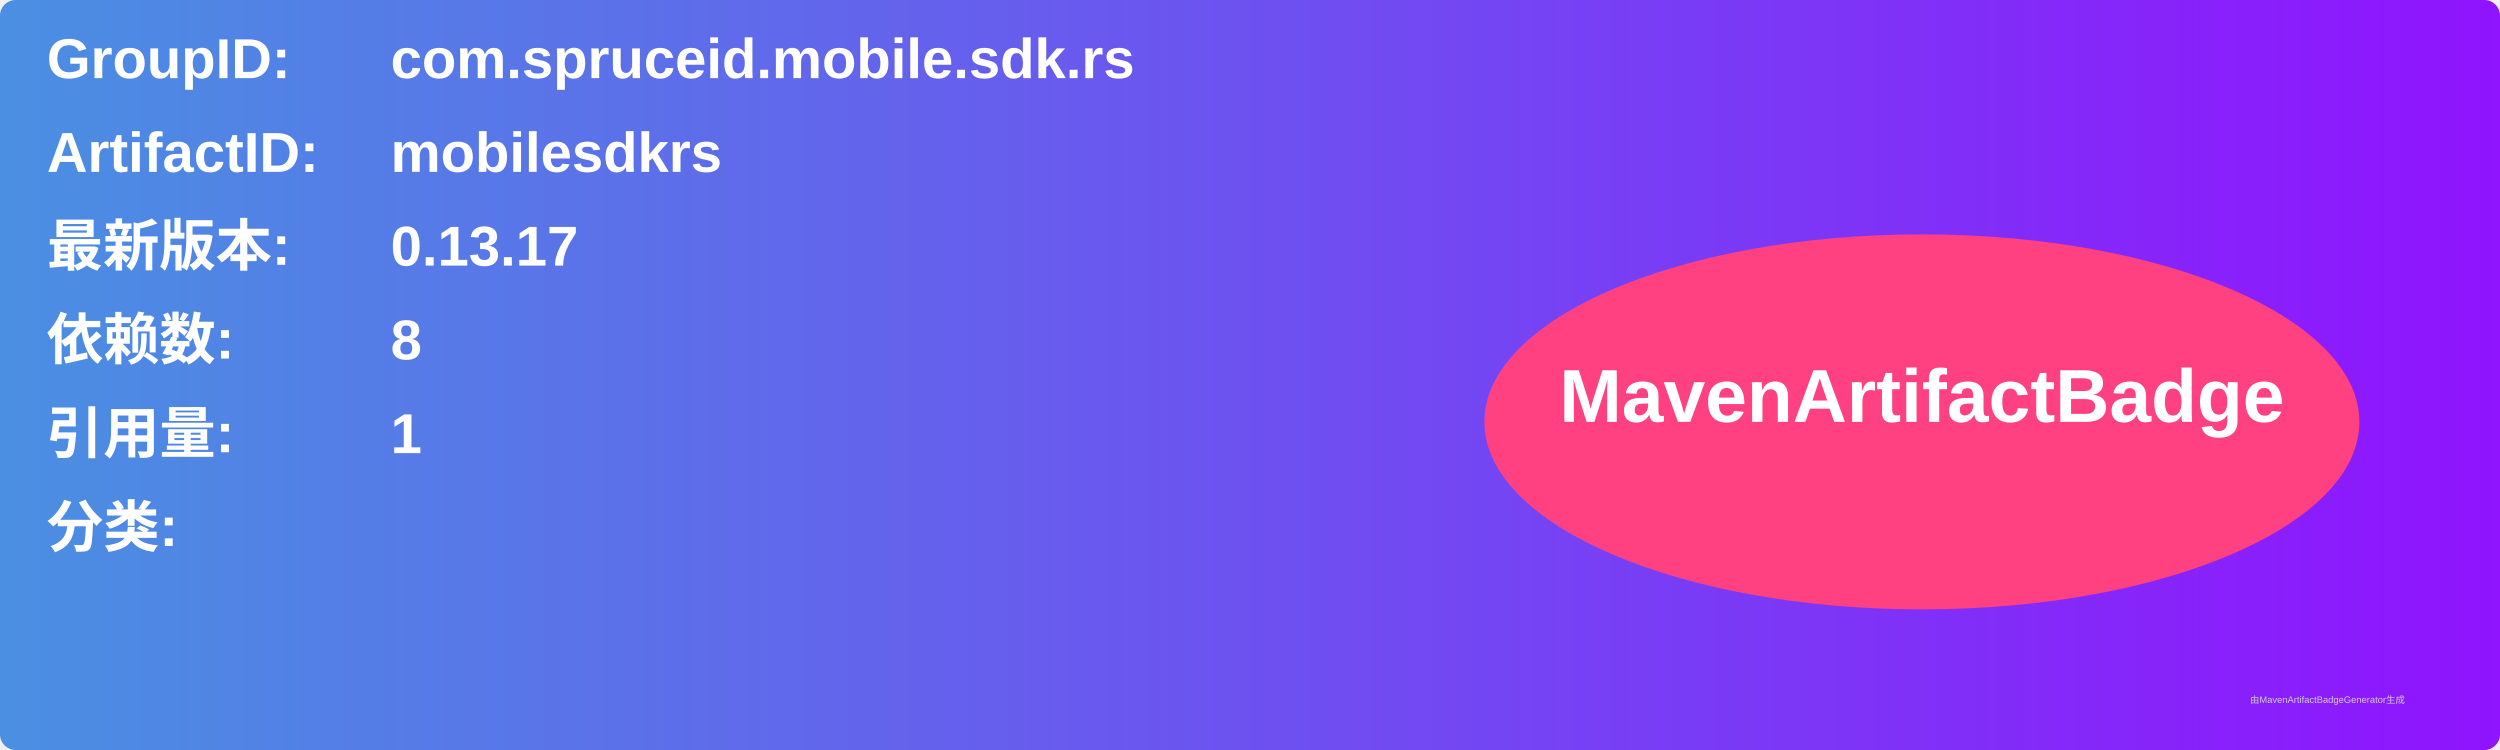
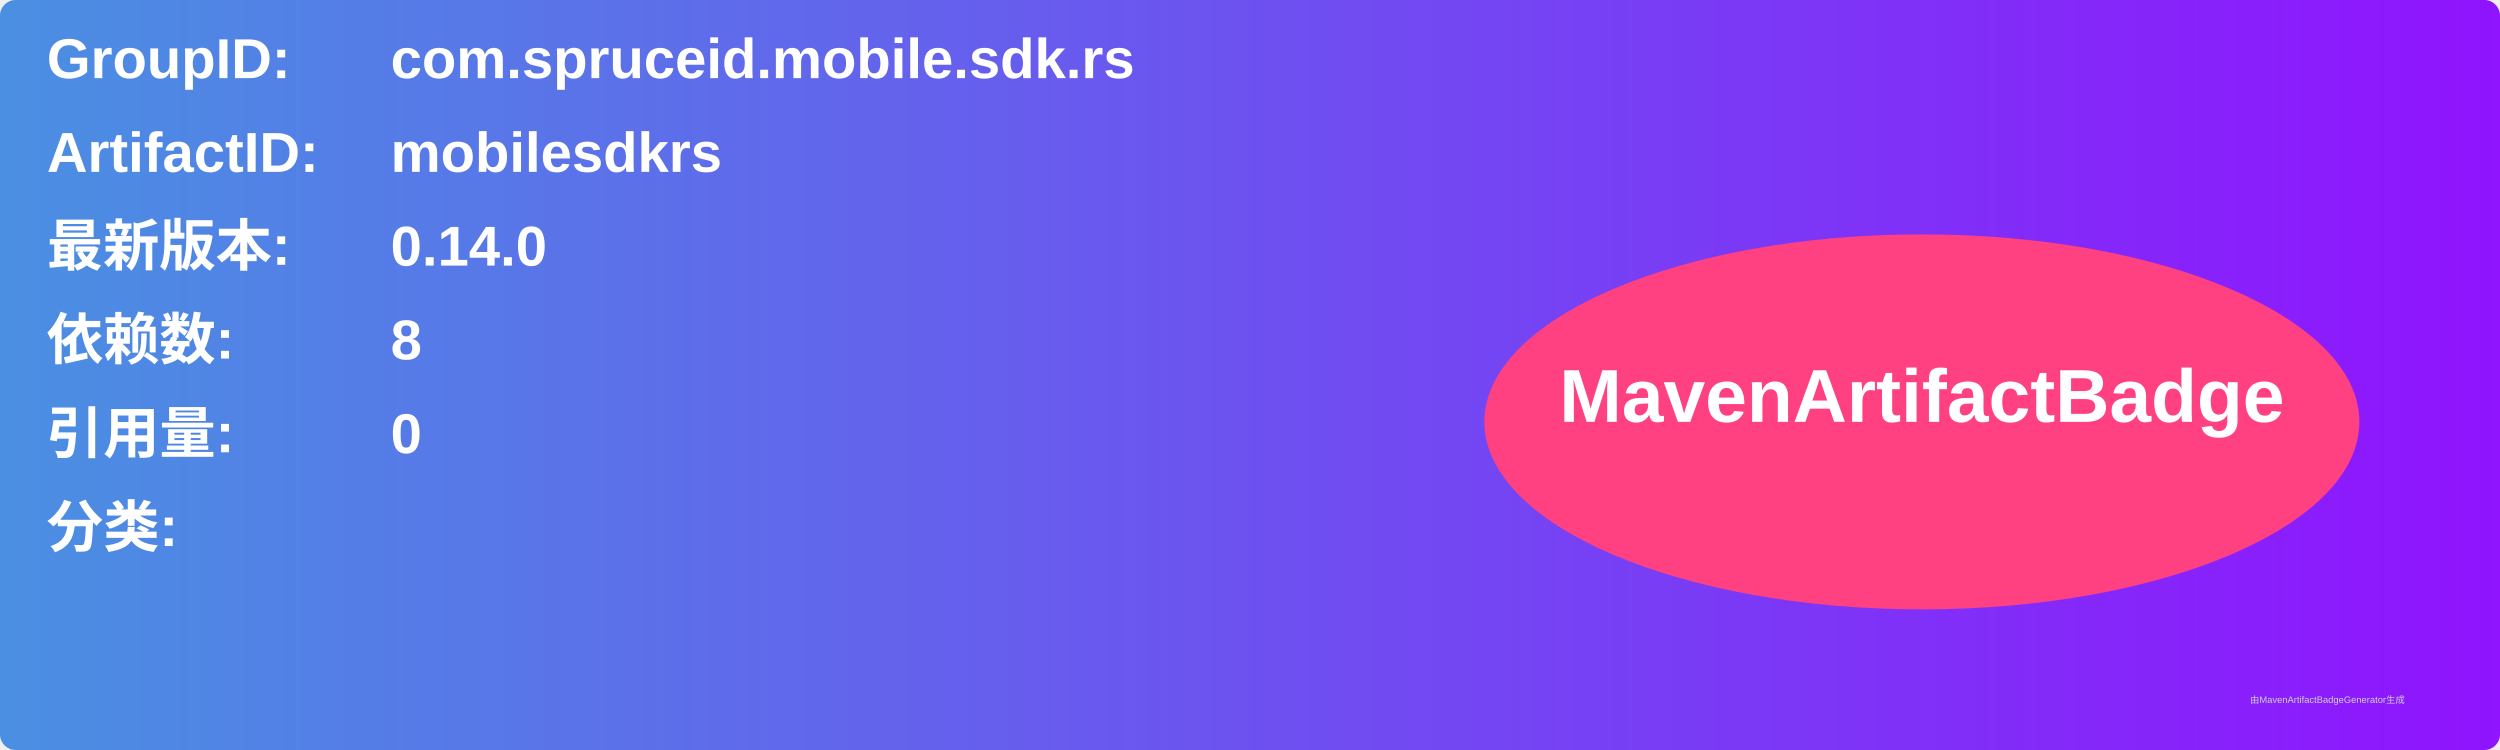
<svg xmlns="http://www.w3.org/2000/svg" width="800" height="240" viewBox="0 0 800 240">
  <linearGradient id="grad" x1="0%" y1="0%" x2="100%" y2="0%">
    <stop offset="0%" stop-color="#4a90e2" />
    <stop offset="100%" stop-color="#9013fe" />
  </linearGradient>
  <rect width="100%" height="100%" rx="5" ry="5" fill="url(#grad)" />
  <g transform="translate(15, 15)">
    <text x="0" y="10" font-family="Arial" font-size="18" fill="white" font-weight="bold" width="260">GroupID:</text>
    <text x="110" y="10" font-family="Arial" font-size="18" fill="white" font-weight="bold" width="460">com.spruceid.mobile.sdk.rs</text>
    <text x="0" y="40" font-family="Arial" font-size="18" fill="white" font-weight="bold" width="260">ArtifactID:</text>
    <text x="110" y="40" font-family="Arial" font-size="18" fill="white" font-weight="bold" width="460">mobilesdkrs</text>
    <text x="0" y="70" font-family="Arial" font-size="18" fill="white" font-weight="bold">最新版本:</text>
    <text x="110" y="70" font-family="Arial" font-size="18" fill="white" font-weight="bold">
-       <tspan font-weight="bold">0.13.17</tspan>
+       <tspan font-weight="bold">0.14.0</tspan>
    </text>
    <text x="0" y="100" font-family="Arial" font-size="18" fill="white" font-weight="bold">依赖数: </text>
    <text x="110" y="100" font-family="Arial" font-size="18" fill="white">
      <tspan font-weight="bold">8</tspan>
    </text>
    <text x="0" y="130" font-family="Arial" font-size="18" fill="white" font-weight="bold">引用量: </text>
    <text x="110" y="130" font-family="Arial" font-size="18" fill="white">
-       <tspan font-weight="bold">1</tspan>
+       <tspan font-weight="bold">0</tspan>
    </text>
    <text x="0" y="160" font-family="Arial" font-size="18" fill="white" font-weight="bold">分类:</text>
    <text x="10" y="190" font-family="Arial" font-size="10" fill="white">
      <tspan font-weight="bold" />
    </text>
    <ellipse cx="600" cy="120" rx="140" ry="60" fill="#ff4081" />
    <text x="600" y="120" text-anchor="middle" font-family="Arial" font-size="24" fill="white" font-weight="bold">MavenArtifactBadge</text>
  </g>
  <text x="720" y="225" font-family="Arial" font-size="3" fill="#d0d0d0">由MavenArtifactBadgeGenerator生成</text>
</svg>
